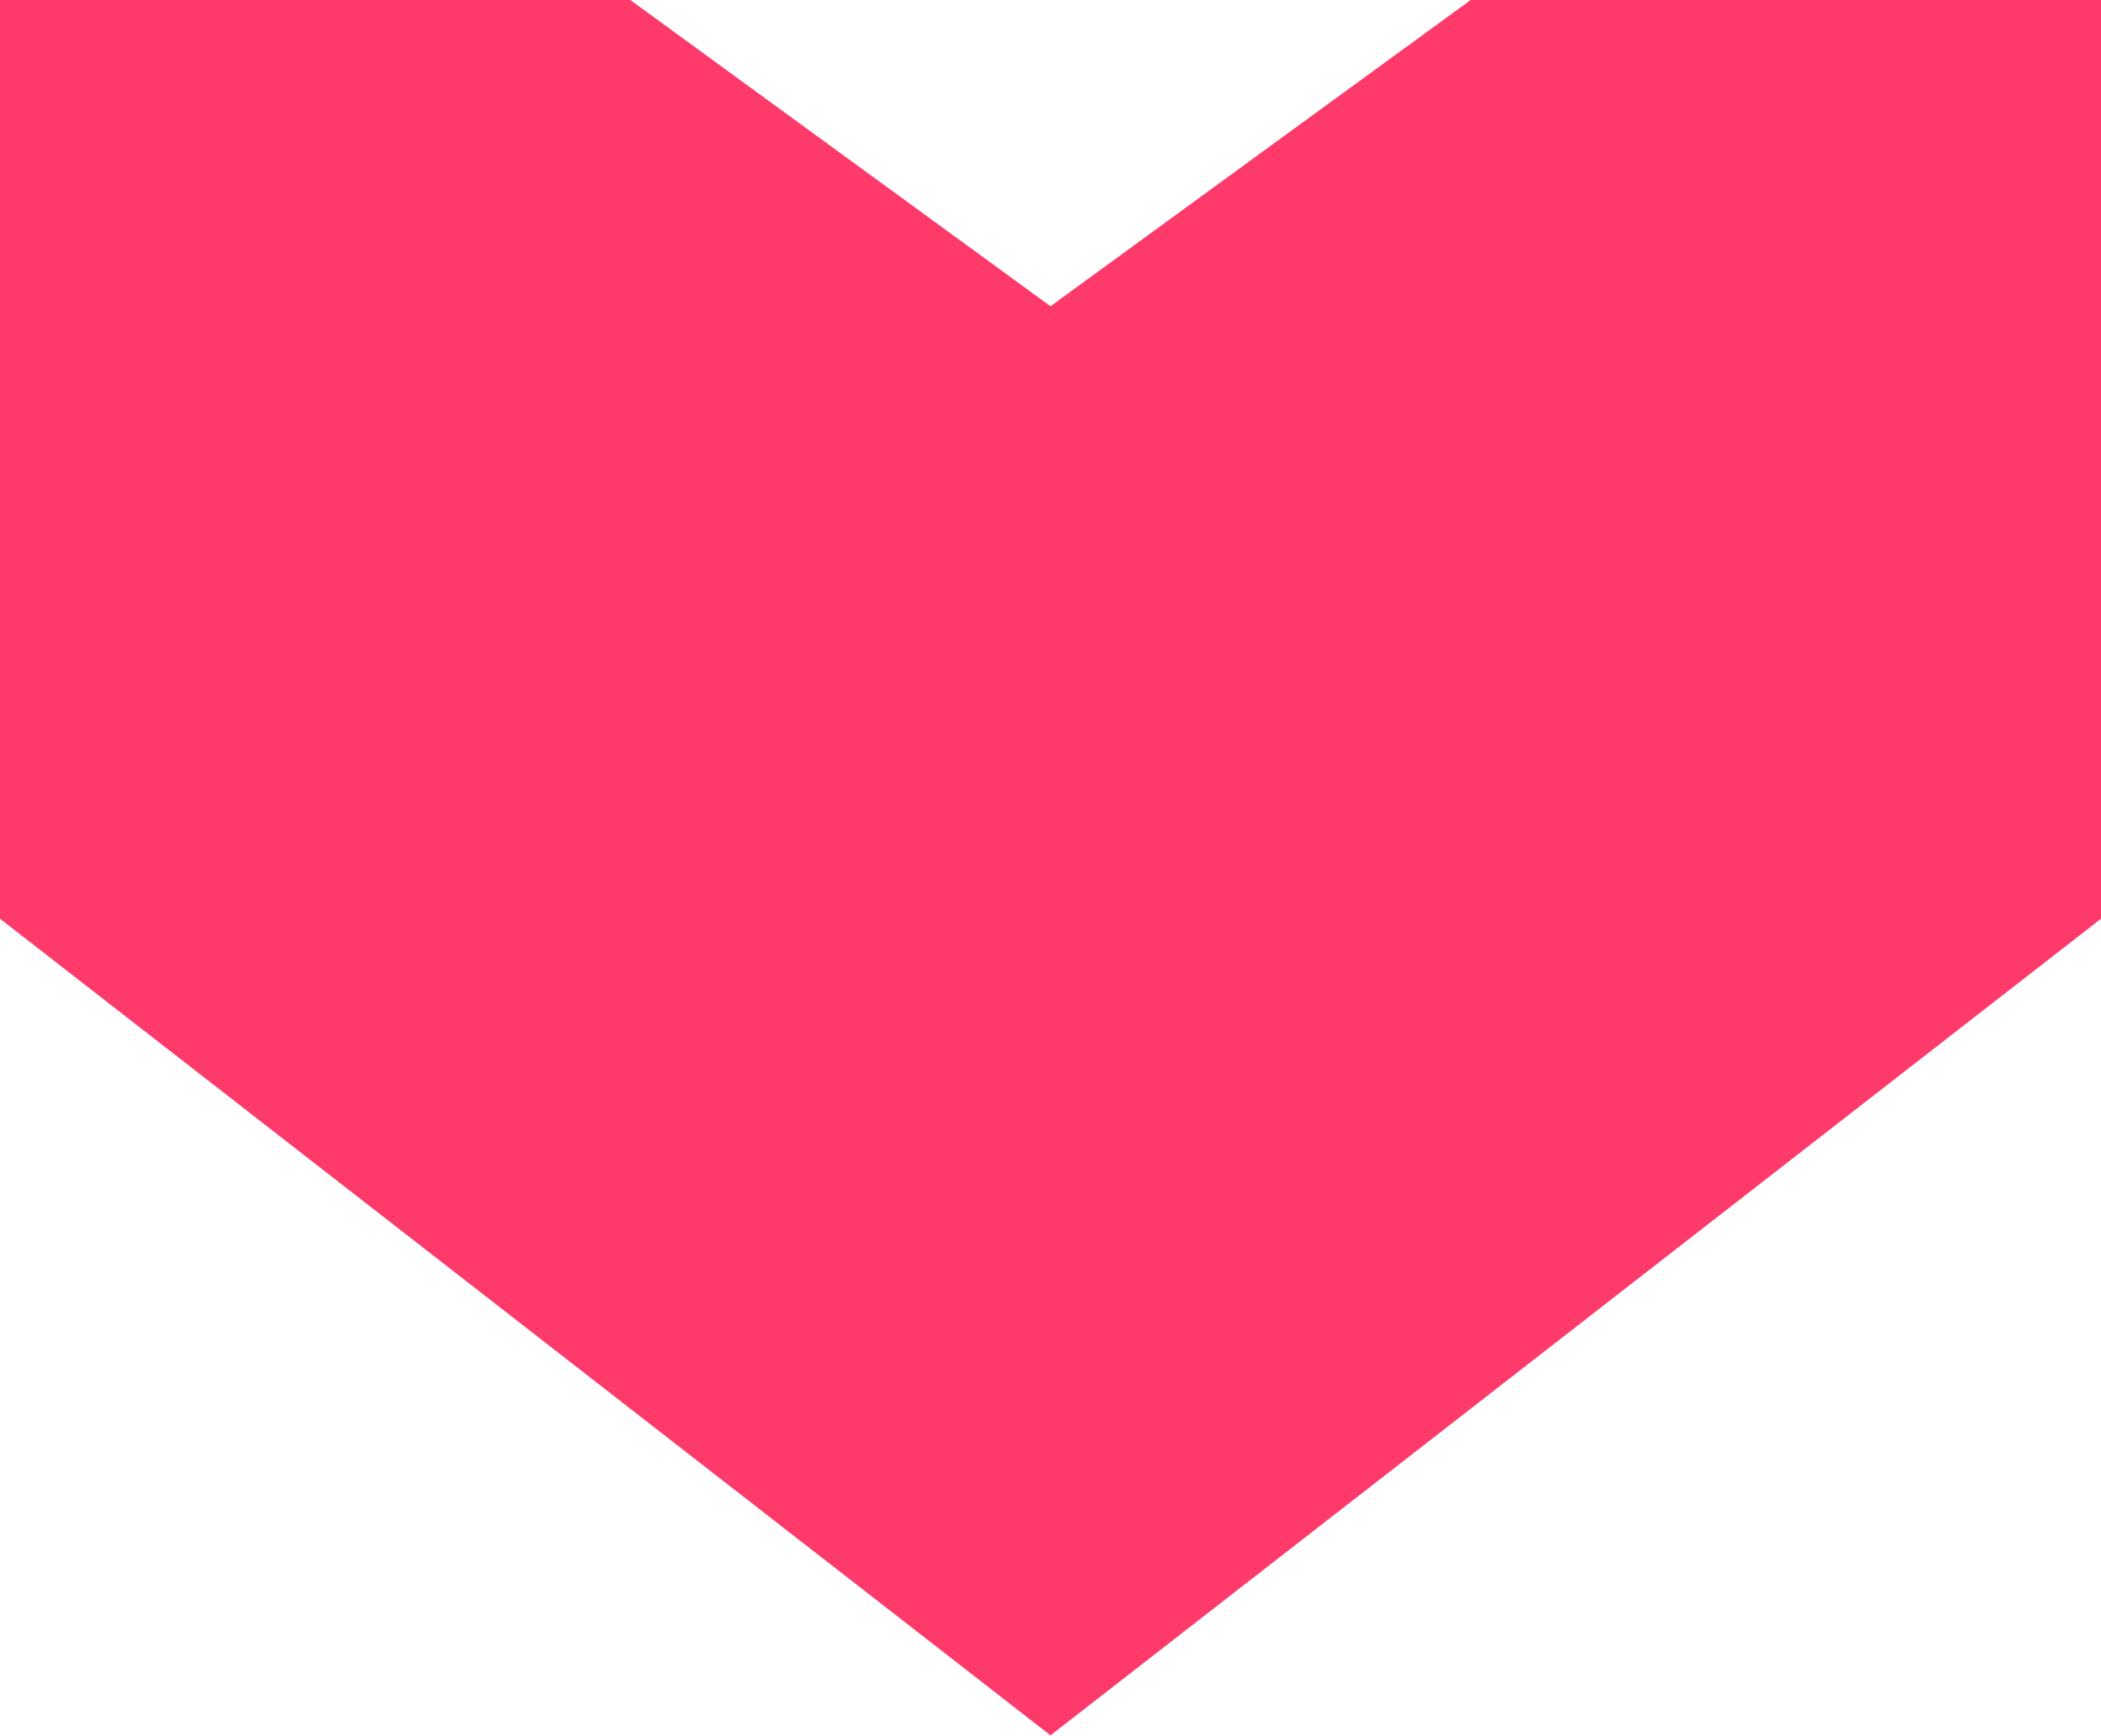
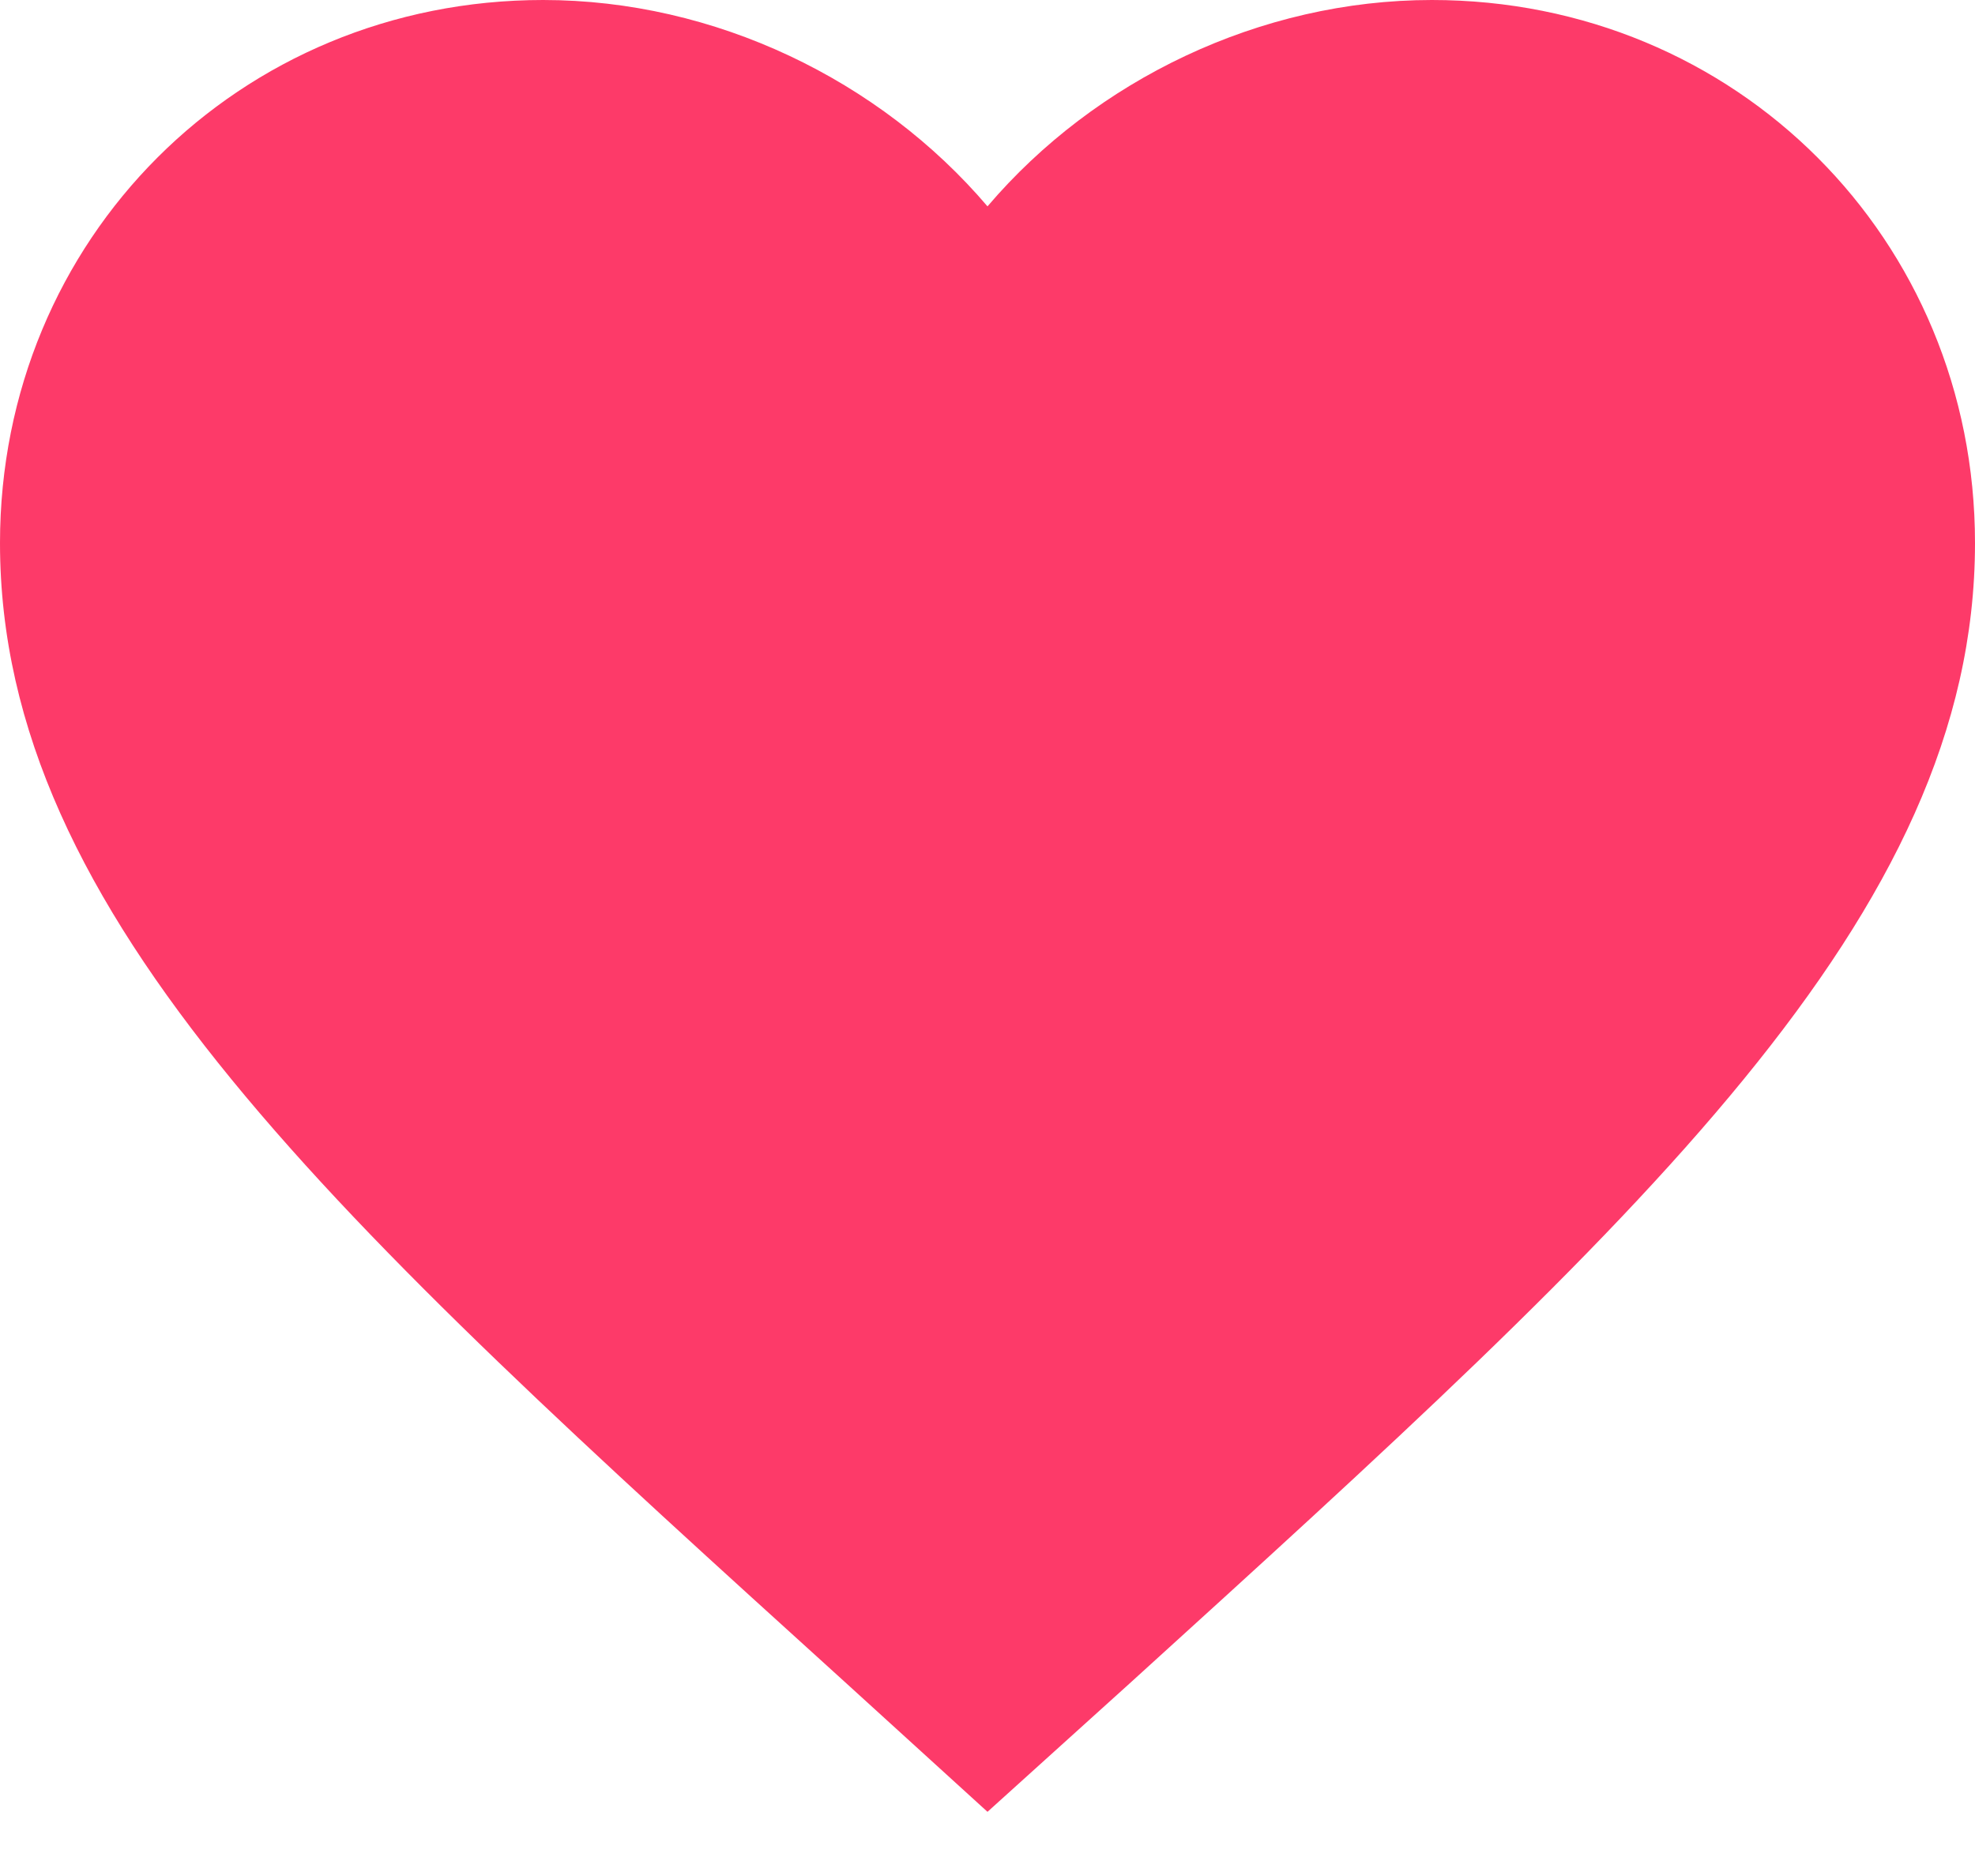
- <svg xmlns="http://www.w3.org/2000/svg" width="23" height="19" viewBox="0 0 23 19" fill="none">
-   <path d="M0 10.059V0H6.9L11.5 3.353L16.1 0H23V10.059L11.5 19L0 10.059Z" fill="#FD3A69" />
+ <svg xmlns="http://www.w3.org/2000/svg" width="20" height="19" viewBox="0 0 20 19" fill="none">
+   <path d="M10 18.35L8.55 17.03C3.4 12.36 0 9.28 0 5.5C0 2.42 2.42 0 5.5 0C7.24 0 8.91 0.81 10 2.09C11.09 0.81 12.76 0 14.5 0C17.58 0 20 2.42 20 5.5C20 9.28 16.6 12.36 11.45 17.04L10 18.35Z" fill="#FD3A69" />
</svg>
